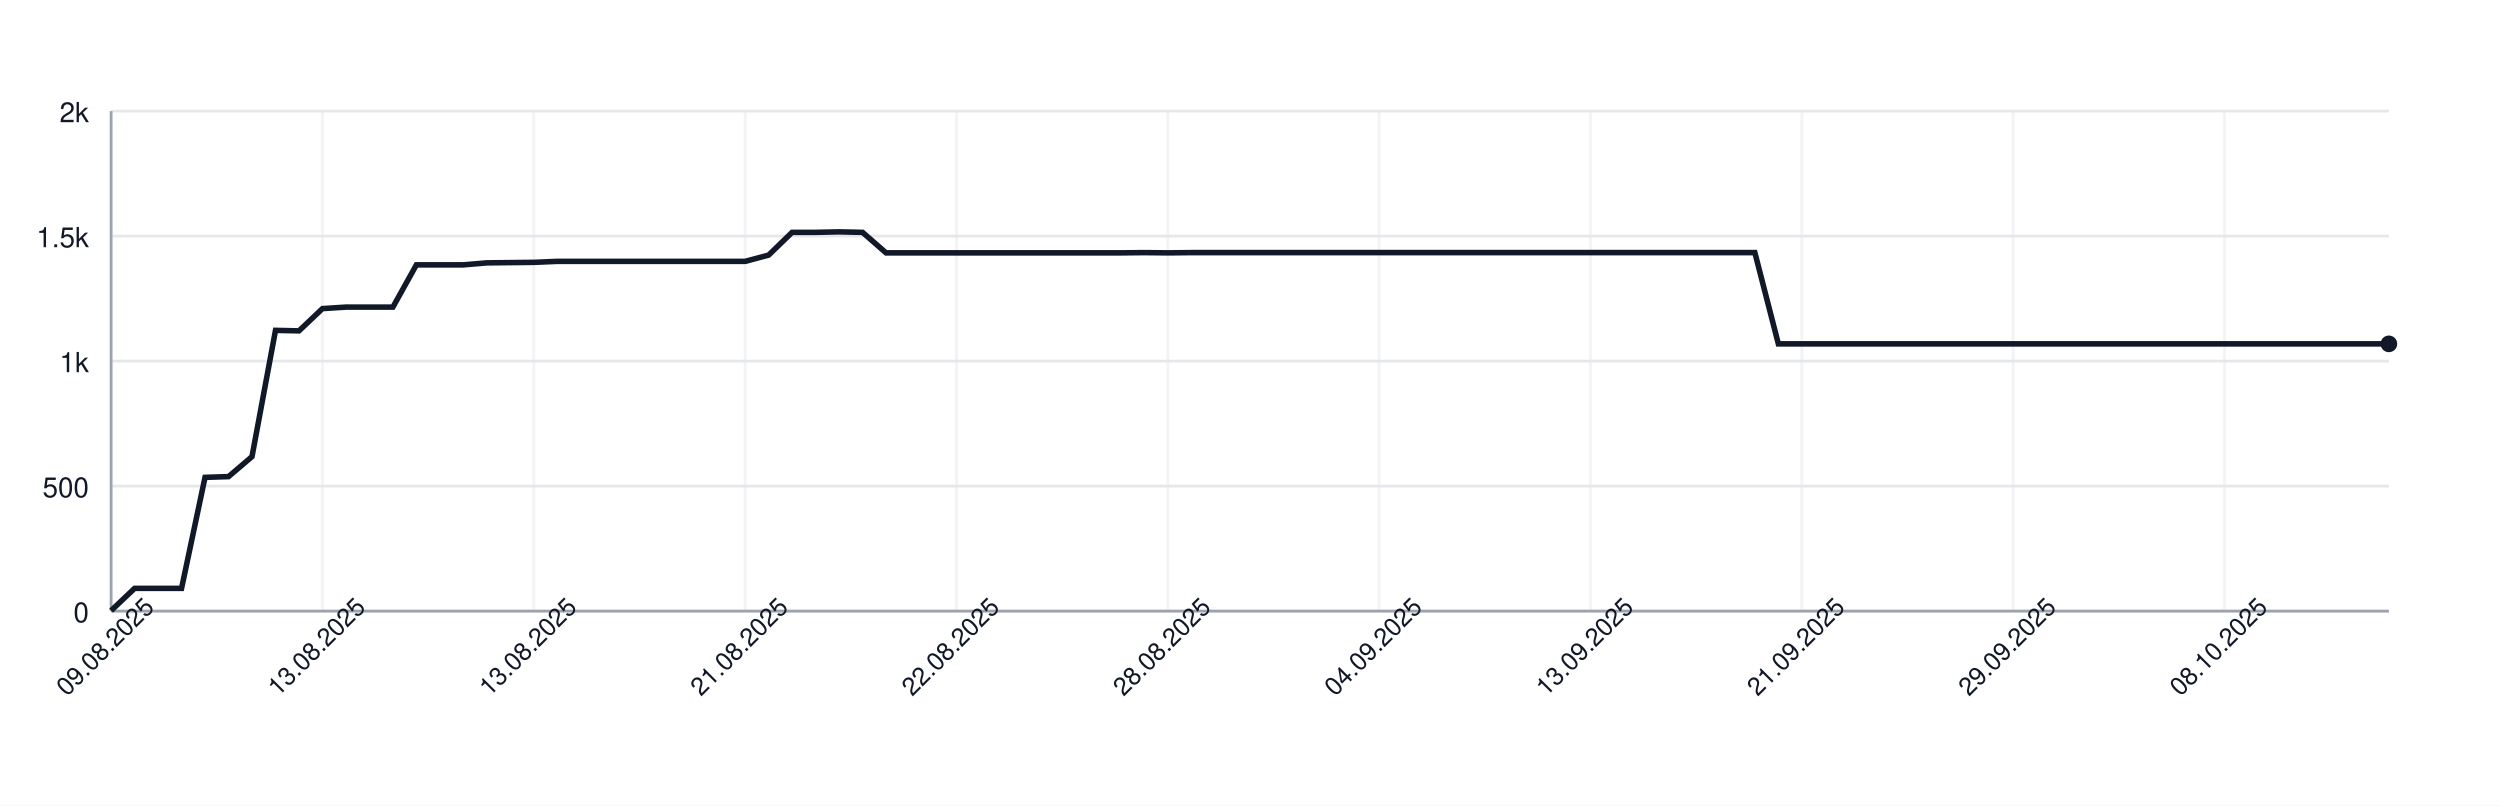
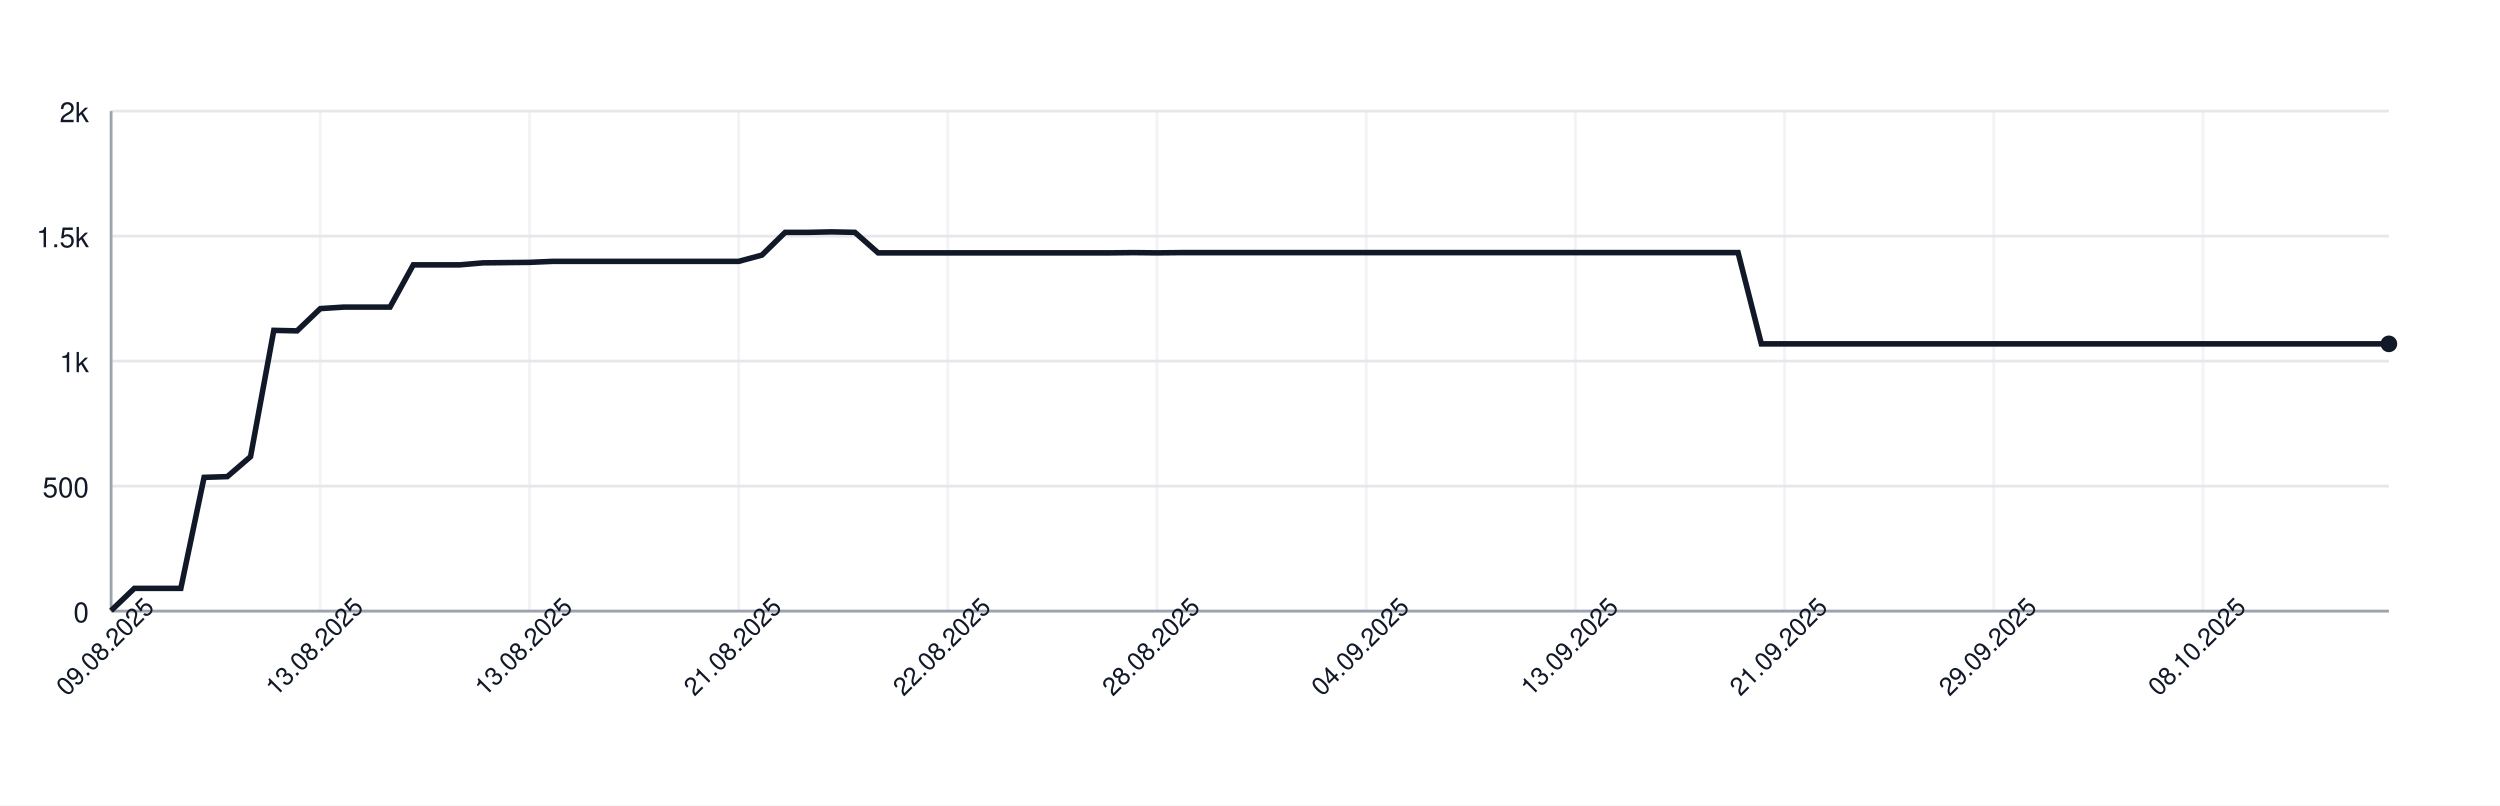
<svg xmlns="http://www.w3.org/2000/svg" width="900" height="290" style="font-family: -apple-system, BlinkMacSystemFont, 'Segoe UI', Helvetica, Arial, sans-serif;">
  <rect width="100%" height="100%" fill="white" />
  <g>
    <line x1="40" y1="220.00" x2="860" y2="220.00" stroke="#e5e7eb" />
    <text x="32" y="224.00" font-size="10" fill="#111827" text-anchor="end">0</text>
    <line x1="40" y1="175.00" x2="860" y2="175.00" stroke="#e5e7eb" />
    <text x="32" y="179.00" font-size="10" fill="#111827" text-anchor="end">500</text>
    <line x1="40" y1="130.00" x2="860" y2="130.00" stroke="#e5e7eb" />
    <text x="32" y="134.00" font-size="10" fill="#111827" text-anchor="end">1k</text>
    <line x1="40" y1="85.00" x2="860" y2="85.00" stroke="#e5e7eb" />
    <text x="32" y="89.00" font-size="10" fill="#111827" text-anchor="end">1.5k</text>
    <line x1="40" y1="40.00" x2="860" y2="40.00" stroke="#e5e7eb" />
    <text x="32" y="44.00" font-size="10" fill="#111827" text-anchor="end">2k</text>
    <line x1="40.00" y1="40" x2="40.00" y2="220" stroke="#e5e7eb" opacity="0.5" />
-     <line x1="116.08" y1="40" x2="116.08" y2="220" stroke="#e5e7eb" opacity="0.5" />
-     <line x1="192.16" y1="40" x2="192.16" y2="220" stroke="#e5e7eb" opacity="0.5" />
-     <line x1="268.25" y1="40" x2="268.25" y2="220" stroke="#e5e7eb" opacity="0.5" />
-     <line x1="344.33" y1="40" x2="344.33" y2="220" stroke="#e5e7eb" opacity="0.5" />
-     <line x1="420.41" y1="40" x2="420.41" y2="220" stroke="#e5e7eb" opacity="0.5" />
-     <line x1="496.49" y1="40" x2="496.49" y2="220" stroke="#e5e7eb" opacity="0.5" />
-     <line x1="572.58" y1="40" x2="572.58" y2="220" stroke="#e5e7eb" opacity="0.5" />
-     <line x1="648.66" y1="40" x2="648.66" y2="220" stroke="#e5e7eb" opacity="0.5" />
-     <line x1="724.74" y1="40" x2="724.74" y2="220" stroke="#e5e7eb" opacity="0.5" />
-     <line x1="800.82" y1="40" x2="800.82" y2="220" stroke="#e5e7eb" opacity="0.5" />
+     <line x1="115.31" y1="40" x2="115.31" y2="220" stroke="#e5e7eb" opacity="0.5" />
+     <line x1="190.61" y1="40" x2="190.61" y2="220" stroke="#e5e7eb" opacity="0.5" />
+     <line x1="265.92" y1="40" x2="265.92" y2="220" stroke="#e5e7eb" opacity="0.5" />
+     <line x1="341.22" y1="40" x2="341.22" y2="220" stroke="#e5e7eb" opacity="0.5" />
+     <line x1="416.53" y1="40" x2="416.53" y2="220" stroke="#e5e7eb" opacity="0.5" />
+     <line x1="491.84" y1="40" x2="491.84" y2="220" stroke="#e5e7eb" opacity="0.5" />
+     <line x1="567.14" y1="40" x2="567.14" y2="220" stroke="#e5e7eb" opacity="0.5" />
+     <line x1="642.45" y1="40" x2="642.45" y2="220" stroke="#e5e7eb" opacity="0.5" />
+     <line x1="717.76" y1="40" x2="717.76" y2="220" stroke="#e5e7eb" opacity="0.5" />
+     <line x1="793.06" y1="40" x2="793.06" y2="220" stroke="#e5e7eb" opacity="0.5" />
    <line x1="40" y1="220" x2="860" y2="220" stroke="#9ca3af" />
    <line x1="40" y1="40" x2="40" y2="220" stroke="#9ca3af" />
-     <path d="M 40.00 219.82 L 48.45 211.81 L 56.91 211.81 L 65.36 211.81 L 73.81 171.85 L 82.27 171.58 L 90.72 164.38 L 99.18 118.93 L 107.63 119.11 L 116.08 111.10 L 124.54 110.56 L 132.99 110.56 L 141.44 110.56 L 149.90 95.35 L 158.35 95.35 L 166.80 95.35 L 175.26 94.63 L 183.71 94.54 L 192.16 94.45 L 200.62 94.09 L 209.07 94.09 L 217.53 94.09 L 225.98 94.09 L 234.43 94.09 L 242.89 94.09 L 251.34 94.09 L 259.79 94.09 L 268.25 94.09 L 276.70 91.84 L 285.15 83.65 L 293.61 83.65 L 302.06 83.47 L 310.52 83.65 L 318.97 91.03 L 327.42 91.03 L 335.88 91.03 L 344.33 91.03 L 352.78 91.03 L 361.24 91.03 L 369.69 91.03 L 378.14 91.03 L 386.60 91.03 L 395.05 91.03 L 403.51 91.03 L 411.96 90.94 L 420.41 91.03 L 428.87 90.94 L 437.32 90.94 L 445.77 90.94 L 454.23 90.94 L 462.68 90.94 L 471.13 90.94 L 479.59 90.94 L 488.04 90.94 L 496.49 90.94 L 504.95 90.94 L 513.40 90.94 L 521.86 90.94 L 530.31 90.94 L 538.76 90.94 L 547.22 90.94 L 555.67 90.94 L 564.12 90.94 L 572.58 90.94 L 581.03 90.94 L 589.48 90.94 L 597.94 90.94 L 606.39 90.94 L 614.85 90.94 L 623.30 90.94 L 631.75 90.94 L 640.21 123.79 L 648.66 123.79 L 657.11 123.79 L 665.57 123.79 L 674.02 123.79 L 682.47 123.79 L 690.93 123.79 L 699.38 123.79 L 707.84 123.79 L 716.29 123.79 L 724.74 123.79 L 733.20 123.79 L 741.65 123.79 L 750.10 123.79 L 758.56 123.79 L 767.01 123.79 L 775.46 123.79 L 783.92 123.79 L 792.37 123.79 L 800.82 123.79 L 809.28 123.79 L 817.73 123.79 L 826.19 123.79 L 834.64 123.79 L 843.09 123.79 L 851.55 123.79 L 860.00 123.79" fill="none" stroke="#111827" stroke-width="2" />
+     <path d="M 40.00 219.82 L 48.37 211.81 L 56.73 211.81 L 65.10 211.81 L 73.47 171.85 L 81.84 171.58 L 90.20 164.38 L 98.57 118.93 L 106.94 119.11 L 115.31 111.10 L 123.67 110.56 L 132.04 110.56 L 140.41 110.56 L 148.78 95.35 L 157.14 95.35 L 165.51 95.35 L 173.88 94.63 L 182.24 94.54 L 190.61 94.45 L 198.98 94.09 L 207.35 94.09 L 215.71 94.09 L 224.08 94.09 L 232.45 94.09 L 240.82 94.09 L 249.18 94.09 L 257.55 94.09 L 265.92 94.09 L 274.29 91.84 L 282.65 83.65 L 291.02 83.65 L 299.39 83.47 L 307.76 83.65 L 316.12 91.03 L 324.49 91.03 L 332.86 91.03 L 341.22 91.03 L 349.59 91.03 L 357.96 91.03 L 366.33 91.03 L 374.69 91.03 L 383.06 91.03 L 391.43 91.03 L 399.80 91.03 L 408.16 90.94 L 416.53 91.03 L 424.90 90.94 L 433.27 90.94 L 441.63 90.94 L 450.00 90.94 L 458.37 90.94 L 466.73 90.94 L 475.10 90.94 L 483.47 90.94 L 491.84 90.94 L 500.20 90.94 L 508.57 90.94 L 516.94 90.94 L 525.31 90.94 L 533.67 90.94 L 542.04 90.94 L 550.41 90.94 L 558.78 90.94 L 567.14 90.94 L 575.51 90.94 L 583.88 90.94 L 592.24 90.94 L 600.61 90.94 L 608.98 90.94 L 617.35 90.94 L 625.71 90.94 L 634.08 123.79 L 642.45 123.79 L 650.82 123.79 L 659.18 123.79 L 667.55 123.79 L 675.92 123.79 L 684.29 123.79 L 692.65 123.79 L 701.02 123.79 L 709.39 123.79 L 717.76 123.79 L 726.12 123.79 L 734.49 123.79 L 742.86 123.79 L 751.22 123.79 L 759.59 123.79 L 767.96 123.79 L 776.33 123.79 L 784.69 123.79 L 793.06 123.79 L 801.43 123.79 L 809.80 123.79 L 818.16 123.79 L 826.53 123.79 L 834.90 123.79 L 843.27 123.79 L 851.63 123.79 L 860.00 123.79" fill="none" stroke="#111827" stroke-width="2" />
    <circle cx="860.00" cy="123.79" r="3" fill="#111827" />
    <text x="40.00" y="235.00" font-size="9" fill="#111827" text-anchor="middle" transform="rotate(-45 40.00 235.00)">09.08.2025</text>
-     <text x="116.08" y="235.00" font-size="9" fill="#111827" text-anchor="middle" transform="rotate(-45 116.08 235.00)">13.08.2025</text>
-     <text x="192.16" y="235.00" font-size="9" fill="#111827" text-anchor="middle" transform="rotate(-45 192.16 235.00)">13.08.2025</text>
-     <text x="268.25" y="235.00" font-size="9" fill="#111827" text-anchor="middle" transform="rotate(-45 268.25 235.00)">21.08.2025</text>
-     <text x="344.33" y="235.00" font-size="9" fill="#111827" text-anchor="middle" transform="rotate(-45 344.33 235.00)">22.08.2025</text>
-     <text x="420.41" y="235.00" font-size="9" fill="#111827" text-anchor="middle" transform="rotate(-45 420.41 235.00)">28.08.2025</text>
-     <text x="496.49" y="235.00" font-size="9" fill="#111827" text-anchor="middle" transform="rotate(-45 496.49 235.00)">04.09.2025</text>
-     <text x="572.58" y="235.00" font-size="9" fill="#111827" text-anchor="middle" transform="rotate(-45 572.58 235.00)">13.09.2025</text>
-     <text x="648.66" y="235.00" font-size="9" fill="#111827" text-anchor="middle" transform="rotate(-45 648.66 235.00)">21.09.2025</text>
-     <text x="724.74" y="235.00" font-size="9" fill="#111827" text-anchor="middle" transform="rotate(-45 724.74 235.00)">29.09.2025</text>
-     <text x="800.82" y="235.00" font-size="9" fill="#111827" text-anchor="middle" transform="rotate(-45 800.82 235.00)">08.10.2025</text>
+     <text x="115.31" y="235.00" font-size="9" fill="#111827" text-anchor="middle" transform="rotate(-45 115.31 235.00)">13.08.2025</text>
+     <text x="190.61" y="235.00" font-size="9" fill="#111827" text-anchor="middle" transform="rotate(-45 190.61 235.00)">13.08.2025</text>
+     <text x="265.92" y="235.00" font-size="9" fill="#111827" text-anchor="middle" transform="rotate(-45 265.92 235.00)">21.08.2025</text>
+     <text x="341.22" y="235.00" font-size="9" fill="#111827" text-anchor="middle" transform="rotate(-45 341.22 235.00)">22.08.2025</text>
+     <text x="416.53" y="235.00" font-size="9" fill="#111827" text-anchor="middle" transform="rotate(-45 416.53 235.00)">28.08.2025</text>
+     <text x="491.84" y="235.00" font-size="9" fill="#111827" text-anchor="middle" transform="rotate(-45 491.84 235.00)">04.09.2025</text>
+     <text x="567.14" y="235.00" font-size="9" fill="#111827" text-anchor="middle" transform="rotate(-45 567.14 235.00)">13.09.2025</text>
+     <text x="642.45" y="235.00" font-size="9" fill="#111827" text-anchor="middle" transform="rotate(-45 642.45 235.00)">21.09.2025</text>
+     <text x="717.76" y="235.00" font-size="9" fill="#111827" text-anchor="middle" transform="rotate(-45 717.76 235.00)">29.09.2025</text>
+     <text x="793.06" y="235.00" font-size="9" fill="#111827" text-anchor="middle" transform="rotate(-45 793.06 235.00)">08.10.2025</text>
  </g>
</svg>
